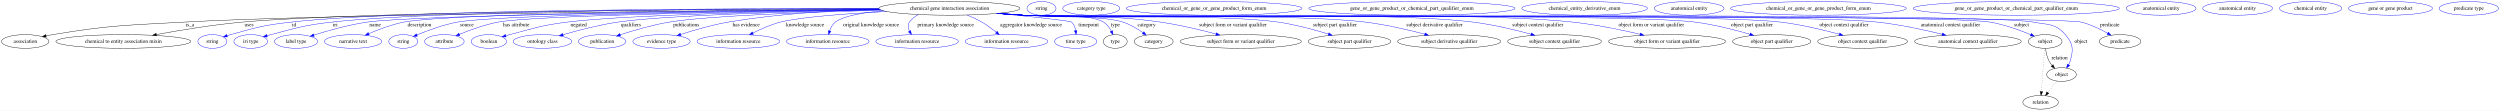
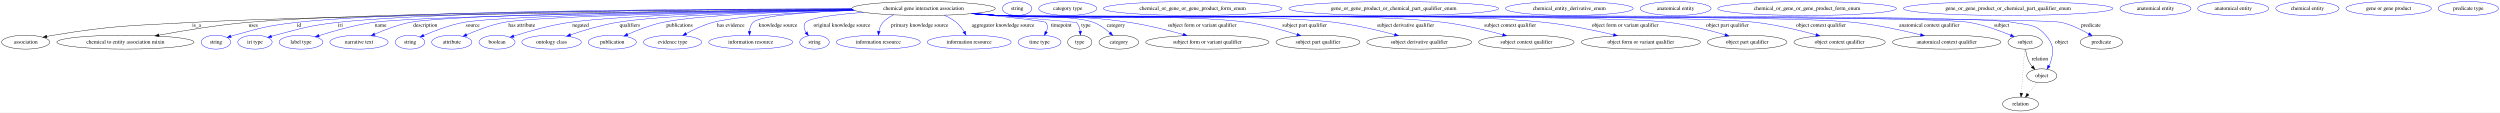
- <svg xmlns="http://www.w3.org/2000/svg" width="6573pt" height="291pt" viewBox="0.00 0.00 6573.39 291.00">
+ <svg xmlns="http://www.w3.org/2000/svg" width="6465pt" height="291pt" viewBox="0.00 0.00 6465.39 291.00">
  <g id="graph0" class="graph" transform="scale(1 1) rotate(0) translate(4 287)">
-     <polygon fill="white" stroke="transparent" points="-4,4 -4,-287 6569.39,-287 6569.39,4 -4,4" />
+     <polygon fill="white" stroke="transparent" points="-4,4 -4,-287 6461.39,-287 6461.39,4 -4,4" />
    <g id="node1" class="node">
-       <ellipse fill="none" stroke="black" cx="2492.39" cy="-265" rx="185.47" ry="18" />
-       <text text-anchor="middle" x="2492.39" y="-261.3" font-family="Times,serif" font-size="14.00">chemical gene interaction association</text>
+       <ellipse fill="none" stroke="black" cx="2384.39" cy="-265" rx="185.47" ry="18" />
+       <text text-anchor="middle" x="2384.39" y="-261.3" font-family="Times,serif" font-size="14.00">chemical gene interaction association</text>
    </g>
    <g id="node2" class="node">
      <ellipse fill="none" stroke="black" cx="62.39" cy="-178" rx="62.29" ry="18" />
      <text text-anchor="middle" x="62.39" y="-174.3" font-family="Times,serif" font-size="14.00">association</text>
    </g>
    <g id="edge1" class="edge">
-       <path fill="none" stroke="black" d="M2308.71,-262.63C1882.03,-259.14 833.52,-248.78 481.39,-229 326.72,-220.31 287.25,-221.19 134.39,-196 128.71,-195.06 122.81,-193.93 116.94,-192.71" />
-       <polygon fill="black" stroke="black" points="117.66,-189.28 107.14,-190.57 116.16,-196.12 117.66,-189.28" />
-       <text text-anchor="middle" x="495.39" y="-217.8" font-family="Times,serif" font-size="14.00">is_a</text>
+       <path fill="none" stroke="black" d="M2200.82,-262.34C1792.49,-258.36 819.17,-247.25 490.39,-229 331.74,-220.19 291.21,-221.65 134.39,-196 128.71,-195.07 122.81,-193.94 116.94,-192.72" />
+       <polygon fill="black" stroke="black" points="117.65,-189.29 107.14,-190.58 116.16,-196.13 117.65,-189.29" />
+       <text text-anchor="middle" x="504.39" y="-217.8" font-family="Times,serif" font-size="14.00">is_a</text>
    </g>
    <g id="node3" class="node">
      <ellipse fill="none" stroke="black" cx="320.39" cy="-178" rx="177.37" ry="18" />
      <text text-anchor="middle" x="320.39" y="-174.3" font-family="Times,serif" font-size="14.00">chemical to entity association mixin</text>
    </g>
    <g id="edge2" class="edge">
-       <path fill="none" stroke="black" d="M2307.3,-263.79C1903.67,-262.79 954.86,-257.39 634.39,-229 557.02,-222.14 469.83,-207.72 407,-196.11" />
-       <polygon fill="black" stroke="black" points="407.6,-192.67 397.13,-194.28 406.32,-199.55 407.6,-192.67" />
+       <path fill="none" stroke="black" d="M2199.57,-263.53C1813.69,-262.02 933.48,-255.68 634.39,-229 557.02,-222.1 469.83,-207.68 407,-196.09" />
+       <polygon fill="black" stroke="black" points="407.6,-192.64 397.13,-194.25 406.32,-199.52 407.6,-192.64" />
      <text text-anchor="middle" x="650.89" y="-217.8" font-family="Times,serif" font-size="14.00">uses</text>
    </g>
    <g id="node4" class="node">
      <ellipse fill="none" stroke="blue" cx="554.39" cy="-178" rx="38.19" ry="18" />
      <text text-anchor="middle" x="554.39" y="-174.3" font-family="Times,serif" font-size="14.00">string</text>
    </g>
    <g id="edge3" class="edge">
-       <path fill="none" stroke="blue" d="M2307.03,-264.54C1924.05,-264.95 1056.73,-262.05 762.39,-229 690.24,-220.9 672.34,-215.5 602.39,-196 599.29,-195.13 596.09,-194.17 592.89,-193.15" />
+       <path fill="none" stroke="blue" d="M2199.18,-264.24C1834.57,-264 1035.46,-259.85 762.39,-229 690.25,-220.85 672.34,-215.5 602.39,-196 599.29,-195.13 596.09,-194.17 592.89,-193.15" />
      <polygon fill="blue" stroke="blue" points="593.97,-189.82 583.38,-189.98 591.76,-196.46 593.97,-189.82" />
      <text text-anchor="middle" x="769.39" y="-217.8" font-family="Times,serif" font-size="14.00">id</text>
    </g>
    <g id="node5" class="node">
      <ellipse fill="none" stroke="blue" cx="655.39" cy="-178" rx="44.39" ry="18" />
      <text text-anchor="middle" x="655.39" y="-174.3" font-family="Times,serif" font-size="14.00">iri type</text>
    </g>
    <g id="edge4" class="edge">
-       <path fill="none" stroke="blue" d="M2307.07,-264.21C1942.24,-263.93 1142.64,-259.7 869.39,-229 796.81,-220.85 779.05,-214.52 708.39,-196 705.02,-195.12 701.54,-194.14 698.06,-193.12" />
-       <polygon fill="blue" stroke="blue" points="698.9,-189.72 688.31,-190.17 696.86,-196.42 698.9,-189.72" />
-       <text text-anchor="middle" x="877.39" y="-217.8" font-family="Times,serif" font-size="14.00">iri</text>
+       <path fill="none" stroke="blue" d="M2199.34,-263.9C1853.34,-263.02 1120.65,-257.69 868.39,-229 796.25,-220.8 778.62,-214.45 708.39,-196 705.02,-195.11 701.55,-194.14 698.06,-193.12" />
+       <polygon fill="blue" stroke="blue" points="698.9,-189.72 688.31,-190.16 696.87,-196.41 698.9,-189.72" />
+       <text text-anchor="middle" x="876.39" y="-217.8" font-family="Times,serif" font-size="14.00">iri</text>
    </g>
    <g id="node6" class="node">
      <ellipse fill="none" stroke="blue" cx="774.39" cy="-178" rx="56.59" ry="18" />
      <text text-anchor="middle" x="774.39" y="-174.3" font-family="Times,serif" font-size="14.00">label type</text>
    </g>
    <g id="edge5" class="edge">
-       <path fill="none" stroke="blue" d="M2309.21,-262.24C1931.86,-258.27 1092.23,-247.48 962.39,-229 913.44,-222.03 858.98,-206.68 821.34,-194.81" />
-       <polygon fill="blue" stroke="blue" points="822.25,-191.43 811.66,-191.72 820.12,-198.1 822.25,-191.43" />
-       <text text-anchor="middle" x="982.39" y="-217.8" font-family="Times,serif" font-size="14.00">name</text>
+       <path fill="none" stroke="blue" d="M2201.72,-261.94C1844.95,-257.55 1079.83,-246.27 960.39,-229 911.94,-221.99 858.07,-206.65 820.83,-194.79" />
+       <polygon fill="blue" stroke="blue" points="821.85,-191.44 811.26,-191.7 819.7,-198.1 821.85,-191.44" />
+       <text text-anchor="middle" x="980.39" y="-217.8" font-family="Times,serif" font-size="14.00">name</text>
    </g>
    <g id="node7" class="node">
      <ellipse fill="none" stroke="blue" cx="924.39" cy="-178" rx="75.29" ry="18" />
      <text text-anchor="middle" x="924.39" y="-174.3" font-family="Times,serif" font-size="14.00">narrative text</text>
    </g>
    <g id="edge6" class="edge">
-       <path fill="none" stroke="blue" d="M2308.28,-262.91C1948.71,-260.29 1177.71,-252.04 1058.39,-229 1026.15,-222.77 991.46,-209.63 965.45,-198.39" />
-       <polygon fill="blue" stroke="blue" points="966.85,-195.18 956.28,-194.35 964.02,-201.58 966.85,-195.18" />
-       <text text-anchor="middle" x="1098.89" y="-217.8" font-family="Times,serif" font-size="14.00">description</text>
+       <path fill="none" stroke="blue" d="M2200.75,-262.6C1862.27,-259.51 1164.46,-250.6 1055.39,-229 1024.06,-222.79 990.42,-209.81 965.08,-198.63" />
+       <polygon fill="blue" stroke="blue" points="966.35,-195.37 955.8,-194.45 963.48,-201.75 966.35,-195.37" />
+       <text text-anchor="middle" x="1095.89" y="-217.8" font-family="Times,serif" font-size="14.00">description</text>
    </g>
    <g id="node8" class="node">
      <ellipse fill="none" stroke="blue" cx="1056.39" cy="-178" rx="38.19" ry="18" />
      <text text-anchor="middle" x="1056.39" y="-174.3" font-family="Times,serif" font-size="14.00">string</text>
    </g>
    <g id="edge7" class="edge">
-       <path fill="none" stroke="blue" d="M2309.28,-262.12C1978.42,-258.27 1305.36,-248.18 1199.39,-229 1161.78,-222.19 1120.77,-206.99 1092.36,-195.13" />
-       <polygon fill="blue" stroke="blue" points="1093.43,-191.78 1082.86,-191.09 1090.69,-198.22 1093.43,-191.78" />
-       <text text-anchor="middle" x="1223.39" y="-217.8" font-family="Times,serif" font-size="14.00">source</text>
+       <path fill="none" stroke="blue" d="M2201.93,-261.82C1892.83,-257.65 1290.29,-247.29 1194.39,-229 1158.23,-222.1 1118.94,-207.07 1091.56,-195.27" />
+       <polygon fill="blue" stroke="blue" points="1092.96,-192.07 1082.4,-191.26 1090.15,-198.48 1092.96,-192.07" />
+       <text text-anchor="middle" x="1218.39" y="-217.8" font-family="Times,serif" font-size="14.00">source</text>
    </g>
    <g id="node9" class="node">
      <ellipse fill="none" stroke="blue" cx="1164.39" cy="-178" rx="51.99" ry="18" />
      <text text-anchor="middle" x="1164.39" y="-174.3" font-family="Times,serif" font-size="14.00">attribute</text>
    </g>
    <g id="edge8" class="edge">
-       <path fill="none" stroke="blue" d="M2310.26,-261.71C2002.13,-257.39 1402.02,-246.8 1306.39,-229 1270.77,-222.37 1232.08,-208.25 1204.09,-196.71" />
-       <polygon fill="blue" stroke="blue" points="1205.24,-193.39 1194.66,-192.75 1202.53,-199.85 1205.24,-193.39" />
-       <text text-anchor="middle" x="1353.39" y="-217.8" font-family="Times,serif" font-size="14.00">has attribute</text>
+       <path fill="none" stroke="blue" d="M2202.78,-261.36C1916.6,-256.71 1384.28,-245.93 1298.39,-229 1264.98,-222.41 1228.91,-208.53 1202.61,-197.06" />
+       <polygon fill="blue" stroke="blue" points="1203.95,-193.83 1193.39,-192.96 1201.11,-200.22 1203.95,-193.83" />
+       <text text-anchor="middle" x="1345.39" y="-217.8" font-family="Times,serif" font-size="14.00">has attribute</text>
    </g>
    <g id="node10" class="node">
      <ellipse fill="none" stroke="blue" cx="1281.39" cy="-178" rx="46.59" ry="18" />
      <text text-anchor="middle" x="1281.39" y="-174.3" font-family="Times,serif" font-size="14.00">boolean</text>
    </g>
    <g id="edge9" class="edge">
-       <path fill="none" stroke="blue" d="M2310.4,-261.56C2065.26,-257.6 1641.99,-248.19 1488.39,-229 1419.8,-220.43 1403.26,-213.56 1336.39,-196 1333.01,-195.11 1329.51,-194.14 1326.01,-193.14" />
-       <polygon fill="blue" stroke="blue" points="1326.76,-189.71 1316.18,-190.25 1324.78,-196.43 1326.76,-189.71" />
-       <text text-anchor="middle" x="1517.39" y="-217.8" font-family="Times,serif" font-size="14.00">negated</text>
+       <path fill="none" stroke="blue" d="M2202.41,-261.5C1976.69,-257.62 1604.97,-248.47 1468.39,-229 1418.16,-221.84 1362.12,-205.73 1324.61,-193.72" />
+       <polygon fill="blue" stroke="blue" points="1325.6,-190.36 1315.01,-190.61 1323.44,-197.02 1325.6,-190.36" />
+       <text text-anchor="middle" x="1497.39" y="-217.8" font-family="Times,serif" font-size="14.00">negated</text>
    </g>
    <g id="node11" class="node">
      <ellipse fill="none" stroke="blue" cx="1422.39" cy="-178" rx="76.89" ry="18" />
      <text text-anchor="middle" x="1422.39" y="-174.3" font-family="Times,serif" font-size="14.00">ontology class</text>
    </g>
    <g id="edge10" class="edge">
-       <path fill="none" stroke="blue" d="M2311.39,-261.11C2096.08,-256.9 1749.65,-247.49 1621.39,-229 1571.5,-221.81 1515.96,-207.29 1476.26,-195.74" />
-       <polygon fill="blue" stroke="blue" points="1477.11,-192.34 1466.53,-192.88 1475.13,-199.06 1477.11,-192.34" />
-       <text text-anchor="middle" x="1654.89" y="-217.8" font-family="Times,serif" font-size="14.00">qualifiers</text>
+       <path fill="none" stroke="blue" d="M2203.32,-261.11C2006.41,-257.06 1704.63,-247.96 1591.39,-229 1550.06,-222.08 1504.57,-208.25 1471.21,-196.89" />
+       <polygon fill="blue" stroke="blue" points="1472.3,-193.56 1461.7,-193.6 1470.01,-200.17 1472.3,-193.56" />
+       <text text-anchor="middle" x="1624.89" y="-217.8" font-family="Times,serif" font-size="14.00">qualifiers</text>
    </g>
    <g id="node12" class="node">
      <ellipse fill="none" stroke="blue" cx="1579.39" cy="-178" rx="62.29" ry="18" />
      <text text-anchor="middle" x="1579.39" y="-174.3" font-family="Times,serif" font-size="14.00">publication</text>
    </g>
    <g id="edge11" class="edge">
-       <path fill="none" stroke="blue" d="M2313.57,-260.17C2130.79,-255.41 1859.53,-245.79 1756.39,-229 1711.6,-221.71 1661.98,-207.1 1626.71,-195.55" />
-       <polygon fill="blue" stroke="blue" points="1627.75,-192.2 1617.15,-192.38 1625.54,-198.85 1627.75,-192.2" />
-       <text text-anchor="middle" x="1800.39" y="-217.8" font-family="Times,serif" font-size="14.00">publications</text>
+       <path fill="none" stroke="blue" d="M2203.64,-261.02C2036.31,-257.11 1800.14,-248.29 1709.39,-229 1678.04,-222.33 1644.3,-209.16 1619.05,-198.01" />
+       <polygon fill="blue" stroke="blue" points="1620.37,-194.77 1609.81,-193.86 1617.5,-201.15 1620.37,-194.77" />
+       <text text-anchor="middle" x="1753.39" y="-217.8" font-family="Times,serif" font-size="14.00">publications</text>
    </g>
    <g id="node13" class="node">
      <ellipse fill="none" stroke="blue" cx="1735.39" cy="-178" rx="75.29" ry="18" />
      <text text-anchor="middle" x="1735.39" y="-174.3" font-family="Times,serif" font-size="14.00">evidence type</text>
    </g>
    <g id="edge12" class="edge">
-       <path fill="none" stroke="blue" d="M2308.06,-263.06C2193.25,-259.97 2042.89,-251.37 1911.39,-229 1868.36,-221.68 1820.8,-207.81 1785.99,-196.53" />
-       <polygon fill="blue" stroke="blue" points="1786.66,-193.07 1776.07,-193.28 1784.48,-199.72 1786.66,-193.07" />
-       <text text-anchor="middle" x="1957.89" y="-217.8" font-family="Times,serif" font-size="14.00">has evidence</text>
+       <path fill="none" stroke="blue" d="M2206.42,-259.89C2074.49,-255.47 1906.41,-246.55 1839.39,-229 1815.3,-222.69 1790.08,-210.72 1770.52,-200.07" />
+       <polygon fill="blue" stroke="blue" points="1772.11,-196.95 1761.67,-195.14 1768.7,-203.07 1772.11,-196.95" />
+       <text text-anchor="middle" x="1885.89" y="-217.8" font-family="Times,serif" font-size="14.00">has evidence</text>
    </g>
    <g id="node14" class="node">
      <ellipse fill="none" stroke="blue" cx="1937.39" cy="-178" rx="108.58" ry="18" />
      <text text-anchor="middle" x="1937.39" y="-174.3" font-family="Times,serif" font-size="14.00">information resource</text>
    </g>
    <g id="edge13" class="edge">
-       <path fill="none" stroke="blue" d="M2327.03,-256.87C2223.25,-251.25 2099.7,-242.15 2048.39,-229 2023.18,-222.54 1996.54,-210.72 1975.68,-200.2" />
-       <polygon fill="blue" stroke="blue" points="1977.02,-196.95 1966.53,-195.48 1973.81,-203.18 1977.02,-196.95" />
-       <text text-anchor="middle" x="2112.89" y="-217.8" font-family="Times,serif" font-size="14.00">knowledge source</text>
+       <path fill="none" stroke="blue" d="M2205.23,-260.37C2091.7,-256.27 1962.69,-247.54 1943.39,-229 1937.37,-223.21 1935,-214.77 1934.41,-206.46" />
+       <polygon fill="blue" stroke="blue" points="1937.91,-206.25 1934.46,-196.23 1930.91,-206.21 1937.91,-206.25" />
+       <text text-anchor="middle" x="2007.89" y="-217.8" font-family="Times,serif" font-size="14.00">knowledge source</text>
    </g>
    <g id="node15" class="node">
-       <ellipse fill="none" stroke="blue" cx="2172.39" cy="-178" rx="108.58" ry="18" />
-       <text text-anchor="middle" x="2172.39" y="-174.3" font-family="Times,serif" font-size="14.00">information resource</text>
+       <ellipse fill="none" stroke="blue" cx="2102.39" cy="-178" rx="38.19" ry="18" />
+       <text text-anchor="middle" x="2102.39" y="-174.3" font-family="Times,serif" font-size="14.00">string</text>
    </g>
    <g id="edge14" class="edge">
-       <path fill="none" stroke="blue" d="M2318.36,-258.71C2264.3,-253.89 2213.37,-245.05 2192.39,-229 2185.03,-223.36 2180.37,-214.59 2177.42,-205.95" />
-       <polygon fill="blue" stroke="blue" points="2180.73,-204.78 2174.69,-196.08 2173.99,-206.65 2180.73,-204.78" />
-       <text text-anchor="middle" x="2286.39" y="-217.8" font-family="Times,serif" font-size="14.00">original knowledge source</text>
+       <path fill="none" stroke="blue" d="M2228.78,-255.14C2159.13,-249.55 2090.15,-241.06 2079.39,-229 2072.74,-221.54 2075.36,-211.83 2080.79,-202.96" />
+       <polygon fill="blue" stroke="blue" points="2083.66,-204.97 2086.65,-194.8 2077.97,-200.89 2083.66,-204.97" />
+       <text text-anchor="middle" x="2173.39" y="-217.8" font-family="Times,serif" font-size="14.00">original knowledge source</text>
    </g>
    <g id="node16" class="node">
-       <ellipse fill="none" stroke="blue" cx="2407.39" cy="-178" rx="108.58" ry="18" />
-       <text text-anchor="middle" x="2407.39" y="-174.3" font-family="Times,serif" font-size="14.00">information resource</text>
+       <ellipse fill="none" stroke="blue" cx="2267.39" cy="-178" rx="108.58" ry="18" />
+       <text text-anchor="middle" x="2267.39" y="-174.3" font-family="Times,serif" font-size="14.00">information resource</text>
    </g>
    <g id="edge15" class="edge">
-       <path fill="none" stroke="blue" d="M2410.77,-248.74C2401.64,-243.84 2393.46,-237.42 2387.39,-229 2382.23,-221.84 2383.6,-213.15 2387.38,-205.04" />
-       <polygon fill="blue" stroke="blue" points="2390.49,-206.66 2392.46,-196.25 2384.43,-203.16 2390.49,-206.66" />
-       <text text-anchor="middle" x="2482.39" y="-217.8" font-family="Times,serif" font-size="14.00">primary knowledge source</text>
+       <path fill="none" stroke="blue" d="M2307.17,-248.56C2296.77,-243.72 2287.06,-237.35 2279.39,-229 2273.71,-222.8 2270.58,-214.39 2268.9,-206.24" />
+       <polygon fill="blue" stroke="blue" points="2272.35,-205.64 2267.46,-196.24 2265.42,-206.63 2272.35,-205.64" />
+       <text text-anchor="middle" x="2374.39" y="-217.8" font-family="Times,serif" font-size="14.00">primary knowledge source</text>
    </g>
    <g id="node17" class="node">
-       <ellipse fill="none" stroke="blue" cx="2642.39" cy="-178" rx="108.58" ry="18" />
-       <text text-anchor="middle" x="2642.39" y="-174.3" font-family="Times,serif" font-size="14.00">information resource</text>
+       <ellipse fill="none" stroke="blue" cx="2502.39" cy="-178" rx="108.58" ry="18" />
+       <text text-anchor="middle" x="2502.39" y="-174.3" font-family="Times,serif" font-size="14.00">information resource</text>
    </g>
    <g id="edge16" class="edge">
-       <path fill="none" stroke="blue" d="M2538.89,-247.45C2551.7,-242.2 2565.37,-235.94 2577.39,-229 2590.69,-221.33 2604.32,-211.25 2615.64,-202.15" />
-       <polygon fill="blue" stroke="blue" points="2617.93,-204.8 2623.44,-195.75 2613.49,-199.39 2617.93,-204.8" />
-       <text text-anchor="middle" x="2706.89" y="-217.8" font-family="Times,serif" font-size="14.00">aggregator knowledge source</text>
+       <path fill="none" stroke="blue" d="M2437.93,-247.66C2449.03,-242.76 2460.16,-236.61 2469.39,-229 2477.29,-222.49 2484,-213.6 2489.26,-205.12" />
+       <polygon fill="blue" stroke="blue" points="2492.43,-206.62 2494.38,-196.21 2486.36,-203.13 2492.43,-206.62" />
+       <text text-anchor="middle" x="2589.89" y="-217.8" font-family="Times,serif" font-size="14.00">aggregator knowledge source</text>
    </g>
    <g id="node18" class="node">
-       <ellipse fill="none" stroke="blue" cx="2824.39" cy="-178" rx="55.49" ry="18" />
-       <text text-anchor="middle" x="2824.39" y="-174.3" font-family="Times,serif" font-size="14.00">time type</text>
+       <ellipse fill="none" stroke="blue" cx="2684.39" cy="-178" rx="55.49" ry="18" />
+       <text text-anchor="middle" x="2684.39" y="-174.3" font-family="Times,serif" font-size="14.00">time type</text>
    </g>
    <g id="edge17" class="edge">
-       <path fill="none" stroke="blue" d="M2619.43,-251.83C2707.49,-243.13 2809.62,-232.39 2813.39,-229 2819.79,-223.26 2822.92,-214.72 2824.35,-206.32" />
-       <polygon fill="blue" stroke="blue" points="2827.83,-206.63 2825.34,-196.34 2820.87,-205.94 2827.83,-206.63" />
-       <text text-anchor="middle" x="2858.39" y="-217.8" font-family="Times,serif" font-size="14.00">timepoint</text>
+       <path fill="none" stroke="blue" d="M2511.47,-251.84C2597.86,-243.28 2697.09,-232.69 2700.39,-229 2706.47,-222.22 2705.37,-213.12 2701.76,-204.54" />
+       <polygon fill="blue" stroke="blue" points="2704.82,-202.83 2697.1,-195.57 2698.61,-206.06 2704.82,-202.83" />
+       <text text-anchor="middle" x="2740.39" y="-217.8" font-family="Times,serif" font-size="14.00">timepoint</text>
    </g>
    <g id="node19" class="node">
-       <ellipse fill="none" stroke="black" cx="2928.39" cy="-178" rx="31.4" ry="18" />
-       <text text-anchor="middle" x="2928.39" y="-174.3" font-family="Times,serif" font-size="14.00">type</text>
+       <ellipse fill="none" stroke="black" cx="2788.39" cy="-178" rx="31.4" ry="18" />
+       <text text-anchor="middle" x="2788.39" y="-174.3" font-family="Times,serif" font-size="14.00">type</text>
    </g>
    <g id="edge18" class="edge">
-       <path fill="none" stroke="blue" d="M2625.08,-252.41C2645.94,-250.59 2667.25,-248.74 2687.39,-247 2734.06,-242.97 2857.48,-253.51 2897.39,-229 2906.44,-223.45 2913.25,-214.16 2918.15,-205.1" />
-       <polygon fill="blue" stroke="blue" points="2921.4,-206.42 2922.57,-195.89 2915.09,-203.38 2921.4,-206.42" />
-       <text text-anchor="middle" x="2928.39" y="-217.8" font-family="Times,serif" font-size="14.00">type</text>
+       <path fill="none" stroke="blue" d="M2516.88,-252.38C2631.53,-242.3 2779.08,-229.28 2779.39,-229 2785.62,-223.31 2788.45,-214.89 2789.55,-206.58" />
+       <polygon fill="blue" stroke="blue" points="2793.06,-206.51 2790.15,-196.32 2786.08,-206.1 2793.06,-206.51" />
+       <text text-anchor="middle" x="2804.39" y="-217.8" font-family="Times,serif" font-size="14.00">type</text>
    </g>
    <g id="node21" class="node">
-       <ellipse fill="none" stroke="black" cx="3029.39" cy="-178" rx="51.19" ry="18" />
-       <text text-anchor="middle" x="3029.39" y="-174.3" font-family="Times,serif" font-size="14.00">category</text>
+       <ellipse fill="none" stroke="black" cx="2889.39" cy="-178" rx="51.19" ry="18" />
+       <text text-anchor="middle" x="2889.39" y="-174.3" font-family="Times,serif" font-size="14.00">category</text>
    </g>
    <g id="edge19" class="edge">
-       <path fill="none" stroke="blue" d="M2623.48,-252.24C2644.84,-250.42 2666.73,-248.61 2687.39,-247 2745.36,-242.48 2893.04,-246.79 2948.39,-229 2967.47,-222.87 2986.64,-211.34 3001.54,-200.89" />
-       <polygon fill="blue" stroke="blue" points="3003.74,-203.62 3009.78,-194.91 2999.63,-197.95 3003.74,-203.62" />
-       <text text-anchor="middle" x="3010.89" y="-217.8" font-family="Times,serif" font-size="14.00">category</text>
+       <path fill="none" stroke="blue" d="M2515.75,-252.3C2537.02,-250.48 2558.82,-248.65 2579.39,-247 2633.81,-242.63 2773.39,-248.46 2824.39,-229 2839.85,-223.1 2854.66,-212.26 2866.24,-202.17" />
+       <polygon fill="blue" stroke="blue" points="2868.66,-204.7 2873.7,-195.38 2863.95,-199.53 2868.66,-204.7" />
+       <text text-anchor="middle" x="2881.89" y="-217.8" font-family="Times,serif" font-size="14.00">category</text>
    </g>
    <g id="node23" class="node">
-       <ellipse fill="none" stroke="black" cx="3258.39" cy="-178" rx="159.47" ry="18" />
-       <text text-anchor="middle" x="3258.39" y="-174.3" font-family="Times,serif" font-size="14.00">subject form or variant qualifier</text>
+       <ellipse fill="none" stroke="black" cx="3118.39" cy="-178" rx="159.47" ry="18" />
+       <text text-anchor="middle" x="3118.39" y="-174.3" font-family="Times,serif" font-size="14.00">subject form or variant qualifier</text>
    </g>
    <g id="edge20" class="edge">
-       <path fill="none" stroke="blue" d="M2621.62,-252.06C2643.56,-250.23 2666.12,-248.46 2687.39,-247 2846.78,-236.06 2888.22,-251.43 3046.39,-229 3096.31,-221.92 3151.73,-208.66 3193.38,-197.57" />
-       <polygon fill="blue" stroke="blue" points="3194.38,-200.92 3203.12,-194.95 3192.56,-194.16 3194.38,-200.92" />
-       <text text-anchor="middle" x="3237.89" y="-217.8" font-family="Times,serif" font-size="14.00">subject form or variant qualifier</text>
+       <path fill="none" stroke="blue" d="M2513.89,-252.09C2535.74,-250.26 2558.21,-248.49 2579.39,-247 2729.46,-236.47 2768.62,-251.26 2917.39,-229 2964.44,-221.96 3016.54,-208.85 3055.9,-197.81" />
+       <polygon fill="blue" stroke="blue" points="3056.96,-201.15 3065.63,-195.06 3055.05,-194.42 3056.96,-201.15" />
+       <text text-anchor="middle" x="3104.89" y="-217.8" font-family="Times,serif" font-size="14.00">subject form or variant qualifier</text>
    </g>
    <g id="node25" class="node">
-       <ellipse fill="none" stroke="black" cx="3544.39" cy="-178" rx="108.58" ry="18" />
-       <text text-anchor="middle" x="3544.39" y="-174.3" font-family="Times,serif" font-size="14.00">subject part qualifier</text>
+       <ellipse fill="none" stroke="black" cx="3404.39" cy="-178" rx="108.58" ry="18" />
+       <text text-anchor="middle" x="3404.39" y="-174.3" font-family="Times,serif" font-size="14.00">subject part qualifier</text>
    </g>
    <g id="edge21" class="edge">
-       <path fill="none" stroke="blue" d="M2618.98,-251.85C2641.74,-249.98 2665.26,-248.26 2687.39,-247 2835.87,-238.54 3209.2,-250.26 3356.39,-229 3401.81,-222.44 3451.97,-208.76 3489.05,-197.37" />
-       <polygon fill="blue" stroke="blue" points="3490.15,-200.69 3498.66,-194.37 3488.07,-194 3490.15,-200.69" />
-       <text text-anchor="middle" x="3505.89" y="-217.8" font-family="Times,serif" font-size="14.00">subject part qualifier</text>
+       <path fill="none" stroke="blue" d="M2511.24,-251.85C2533.92,-249.99 2557.34,-248.27 2579.39,-247 2722.33,-238.78 3081.81,-250.22 3223.39,-229 3266.86,-222.49 3314.75,-208.97 3350.34,-197.62" />
+       <polygon fill="blue" stroke="blue" points="3351.6,-200.9 3360.04,-194.49 3349.45,-194.23 3351.6,-200.9" />
+       <text text-anchor="middle" x="3369.89" y="-217.8" font-family="Times,serif" font-size="14.00">subject part qualifier</text>
    </g>
    <g id="node27" class="node">
-       <ellipse fill="none" stroke="black" cx="3806.39" cy="-178" rx="135.68" ry="18" />
-       <text text-anchor="middle" x="3806.39" y="-174.3" font-family="Times,serif" font-size="14.00">subject derivative qualifier</text>
+       <ellipse fill="none" stroke="black" cx="3666.39" cy="-178" rx="135.68" ry="18" />
+       <text text-anchor="middle" x="3666.39" y="-174.3" font-family="Times,serif" font-size="14.00">subject derivative qualifier</text>
    </g>
    <g id="edge22" class="edge">
-       <path fill="none" stroke="blue" d="M2618.44,-251.77C2641.37,-249.9 2665.08,-248.19 2687.39,-247 2886.7,-236.33 3387.26,-253.15 3585.39,-229 3638.83,-222.49 3698.28,-208.65 3742.06,-197.18" />
-       <polygon fill="blue" stroke="blue" points="3743.22,-200.49 3751.99,-194.55 3741.43,-193.73 3743.22,-200.49" />
-       <text text-anchor="middle" x="3767.89" y="-217.8" font-family="Times,serif" font-size="14.00">subject derivative qualifier</text>
+       <path fill="none" stroke="blue" d="M2510.45,-251.78C2533.37,-249.91 2557.08,-248.2 2579.39,-247 2772.49,-236.6 3257.49,-252.84 3449.39,-229 3501.72,-222.5 3559.88,-208.74 3602.8,-197.29" />
+       <polygon fill="blue" stroke="blue" points="3603.8,-200.65 3612.55,-194.66 3601.98,-193.89 3603.8,-200.65" />
+       <text text-anchor="middle" x="3630.89" y="-217.8" font-family="Times,serif" font-size="14.00">subject derivative qualifier</text>
    </g>
    <g id="node29" class="node">
-       <ellipse fill="none" stroke="black" cx="4083.39" cy="-178" rx="123.48" ry="18" />
-       <text text-anchor="middle" x="4083.39" y="-174.3" font-family="Times,serif" font-size="14.00">subject context qualifier</text>
+       <ellipse fill="none" stroke="black" cx="3943.39" cy="-178" rx="123.48" ry="18" />
+       <text text-anchor="middle" x="3943.39" y="-174.3" font-family="Times,serif" font-size="14.00">subject context qualifier</text>
    </g>
    <g id="edge23" class="edge">
-       <path fill="none" stroke="blue" d="M2617.92,-251.72C2641,-249.84 2664.91,-248.15 2687.39,-247 2949.53,-233.59 3607.87,-260.91 3868.39,-229 3920.8,-222.58 3979.07,-208.59 4021.71,-197.04" />
-       <polygon fill="blue" stroke="blue" points="4022.66,-200.41 4031.38,-194.39 4020.81,-193.65 4022.66,-200.41" />
-       <text text-anchor="middle" x="4039.39" y="-217.8" font-family="Times,serif" font-size="14.00">subject context qualifier</text>
+       <path fill="none" stroke="blue" d="M2509.92,-251.73C2533,-249.85 2556.91,-248.15 2579.39,-247 2835.09,-233.87 3477.32,-260.57 3731.39,-229 3782.99,-222.59 3840.31,-208.64 3882.32,-197.11" />
+       <polygon fill="blue" stroke="blue" points="3883.42,-200.43 3892.12,-194.38 3881.55,-193.69 3883.42,-200.43" />
+       <text text-anchor="middle" x="3901.39" y="-217.8" font-family="Times,serif" font-size="14.00">subject context qualifier</text>
    </g>
    <g id="node31" class="node">
-       <ellipse fill="none" stroke="black" cx="4379.39" cy="-178" rx="154.07" ry="18" />
-       <text text-anchor="middle" x="4379.39" y="-174.3" font-family="Times,serif" font-size="14.00">object form or variant qualifier</text>
+       <ellipse fill="none" stroke="black" cx="4239.39" cy="-178" rx="154.07" ry="18" />
+       <text text-anchor="middle" x="4239.39" y="-174.3" font-family="Times,serif" font-size="14.00">object form or variant qualifier</text>
    </g>
    <g id="edge24" class="edge">
-       <path fill="none" stroke="blue" d="M2617.39,-251.71C2640.64,-249.82 2664.74,-248.13 2687.39,-247 3007.69,-231.06 3811.48,-262.71 4130.39,-229 4191,-222.59 4258.76,-208.53 4308.27,-196.94" />
-       <polygon fill="blue" stroke="blue" points="4309.31,-200.29 4318.23,-194.59 4307.7,-193.48 4309.31,-200.29" />
-       <text text-anchor="middle" x="4337.89" y="-217.8" font-family="Times,serif" font-size="14.00">object form or variant qualifier</text>
+       <path fill="none" stroke="blue" d="M2509.65,-251.7C2532.82,-249.81 2556.82,-248.13 2579.39,-247 2893.03,-231.35 3680.14,-262.3 3992.39,-229 4052.53,-222.59 4119.74,-208.52 4168.85,-196.94" />
+       <polygon fill="blue" stroke="blue" points="4169.81,-200.31 4178.73,-194.58 4168.19,-193.5 4169.81,-200.31" />
+       <text text-anchor="middle" x="4198.89" y="-217.8" font-family="Times,serif" font-size="14.00">object form or variant qualifier</text>
    </g>
    <g id="node33" class="node">
-       <ellipse fill="none" stroke="black" cx="4654.39" cy="-178" rx="102.88" ry="18" />
-       <text text-anchor="middle" x="4654.39" y="-174.3" font-family="Times,serif" font-size="14.00">object part qualifier</text>
+       <ellipse fill="none" stroke="black" cx="4514.39" cy="-178" rx="102.88" ry="18" />
+       <text text-anchor="middle" x="4514.39" y="-174.3" font-family="Times,serif" font-size="14.00">object part qualifier</text>
    </g>
    <g id="edge25" class="edge">
-       <path fill="none" stroke="blue" d="M2617.13,-251.69C2640.46,-249.8 2664.65,-248.11 2687.39,-247 2883.28,-237.48 4257.84,-253.73 4452.39,-229 4502.06,-222.69 4557.14,-208.56 4597.23,-196.92" />
-       <polygon fill="blue" stroke="blue" points="4598.22,-200.28 4606.83,-194.1 4596.25,-193.57 4598.22,-200.28" />
-       <text text-anchor="middle" x="4602.39" y="-217.8" font-family="Times,serif" font-size="14.00">object part qualifier</text>
+       <path fill="none" stroke="blue" d="M2509.39,-251.67C2532.64,-249.79 2556.74,-248.1 2579.39,-247 2771.84,-237.63 4122.27,-253.42 4313.39,-229 4362.72,-222.7 4417.4,-208.61 4457.27,-197" />
+       <polygon fill="blue" stroke="blue" points="4458.47,-200.29 4467.07,-194.1 4456.49,-193.58 4458.47,-200.29" />
+       <text text-anchor="middle" x="4463.39" y="-217.8" font-family="Times,serif" font-size="14.00">object part qualifier</text>
    </g>
    <g id="node35" class="node">
-       <ellipse fill="none" stroke="black" cx="4893.39" cy="-178" rx="118.08" ry="18" />
-       <text text-anchor="middle" x="4893.39" y="-174.3" font-family="Times,serif" font-size="14.00">object context qualifier</text>
+       <ellipse fill="none" stroke="black" cx="4753.39" cy="-178" rx="118.08" ry="18" />
+       <text text-anchor="middle" x="4753.39" y="-174.3" font-family="Times,serif" font-size="14.00">object context qualifier</text>
    </g>
    <g id="edge26" class="edge">
-       <path fill="none" stroke="blue" d="M2617.13,-251.67C2640.46,-249.78 2664.65,-248.09 2687.39,-247 2908.26,-236.39 4457.82,-255.09 4677.39,-229 4730.41,-222.7 4789.38,-208.55 4832.29,-196.91" />
-       <polygon fill="blue" stroke="blue" points="4833.3,-200.26 4842.02,-194.24 4831.45,-193.51 4833.3,-200.26" />
-       <text text-anchor="middle" x="4844.39" y="-217.8" font-family="Times,serif" font-size="14.00">object context qualifier</text>
+       <path fill="none" stroke="blue" d="M2509.13,-251.67C2532.46,-249.78 2556.65,-248.09 2579.39,-247 2796.82,-236.54 4322.25,-254.81 4538.39,-229 4591.17,-222.7 4649.87,-208.55 4692.58,-196.9" />
+       <polygon fill="blue" stroke="blue" points="4693.55,-200.27 4702.26,-194.23 4691.69,-193.52 4693.55,-200.27" />
+       <text text-anchor="middle" x="4705.39" y="-217.8" font-family="Times,serif" font-size="14.00">object context qualifier</text>
    </g>
    <g id="node37" class="node">
-       <ellipse fill="none" stroke="black" cx="5170.39" cy="-178" rx="140.28" ry="18" />
-       <text text-anchor="middle" x="5170.39" y="-174.3" font-family="Times,serif" font-size="14.00">anatomical context qualifier</text>
+       <ellipse fill="none" stroke="black" cx="5030.39" cy="-178" rx="140.28" ry="18" />
+       <text text-anchor="middle" x="5030.39" y="-174.3" font-family="Times,serif" font-size="14.00">anatomical context qualifier</text>
    </g>
    <g id="edge27" class="edge">
-       <path fill="none" stroke="blue" d="M2617.13,-251.65C2640.46,-249.76 2664.65,-248.08 2687.39,-247 2936.45,-235.16 4683.48,-255.66 4931.39,-229 4989.83,-222.72 5055.07,-208.57 5102.6,-196.93" />
-       <polygon fill="blue" stroke="blue" points="5103.6,-200.29 5112.47,-194.48 5101.92,-193.49 5103.6,-200.29" />
-       <text text-anchor="middle" x="5124.39" y="-217.8" font-family="Times,serif" font-size="14.00">anatomical context qualifier</text>
+       <path fill="none" stroke="blue" d="M2509.13,-251.65C2532.46,-249.76 2556.65,-248.08 2579.39,-247 2825.01,-235.31 4547.92,-255.41 4792.39,-229 4850.59,-222.71 4915.56,-208.57 4962.89,-196.93" />
+       <polygon fill="blue" stroke="blue" points="4963.85,-200.29 4972.71,-194.48 4962.16,-193.5 4963.85,-200.29" />
+       <text text-anchor="middle" x="4985.39" y="-217.8" font-family="Times,serif" font-size="14.00">anatomical context qualifier</text>
    </g>
    <g id="node39" class="node">
-       <ellipse fill="none" stroke="black" cx="5373.39" cy="-178" rx="44.39" ry="18" />
-       <text text-anchor="middle" x="5373.39" y="-174.3" font-family="Times,serif" font-size="14.00">subject</text>
+       <ellipse fill="none" stroke="black" cx="5233.39" cy="-178" rx="44.39" ry="18" />
+       <text text-anchor="middle" x="5233.39" y="-174.3" font-family="Times,serif" font-size="14.00">subject</text>
    </g>
    <g id="edge28" class="edge">
-       <path fill="none" stroke="blue" d="M2616.87,-251.65C2640.28,-249.76 2664.57,-248.07 2687.39,-247 2828.41,-240.36 5089.25,-252.82 5228.39,-229 5266.01,-222.56 5306.94,-207.66 5335.7,-195.79" />
-       <polygon fill="blue" stroke="blue" points="5337.1,-199 5344.96,-191.9 5334.39,-192.55 5337.1,-199" />
-       <text text-anchor="middle" x="5311.39" y="-217.8" font-family="Times,serif" font-size="14.00">subject</text>
+       <path fill="none" stroke="blue" d="M2508.87,-251.66C2532.28,-249.76 2556.57,-248.08 2579.39,-247 2718.69,-240.44 4951.97,-252.69 5089.39,-229 5126.6,-222.59 5167.07,-207.79 5195.6,-195.95" />
+       <polygon fill="blue" stroke="blue" points="5197.32,-199.02 5205.17,-191.9 5194.59,-192.57 5197.32,-199.02" />
+       <text text-anchor="middle" x="5172.39" y="-217.8" font-family="Times,serif" font-size="14.00">subject</text>
    </g>
    <g id="node41" class="node">
-       <ellipse fill="none" stroke="black" cx="5416.39" cy="-91" rx="38.99" ry="18" />
-       <text text-anchor="middle" x="5416.39" y="-87.3" font-family="Times,serif" font-size="14.00">object</text>
+       <ellipse fill="none" stroke="black" cx="5276.39" cy="-91" rx="38.99" ry="18" />
+       <text text-anchor="middle" x="5276.39" y="-87.3" font-family="Times,serif" font-size="14.00">object</text>
    </g>
    <g id="edge29" class="edge">
-       <path fill="none" stroke="blue" d="M2616.86,-251.65C2640.28,-249.75 2664.57,-248.07 2687.39,-247 2834.68,-240.09 5196.56,-256.64 5341.39,-229 5381.2,-221.4 5399.72,-226.51 5426.39,-196 5446.93,-172.51 5448.34,-156.9 5439.39,-127 5438.36,-123.55 5436.87,-120.13 5435.13,-116.85" />
-       <polygon fill="blue" stroke="blue" points="5437.98,-114.79 5429.77,-108.09 5432.01,-118.45 5437.98,-114.79" />
-       <text text-anchor="middle" x="5467.39" y="-174.3" font-family="Times,serif" font-size="14.00">object</text>
+       <path fill="none" stroke="blue" d="M2508.86,-251.65C2532.28,-249.75 2556.57,-248.07 2579.39,-247 2724.96,-240.17 5059.31,-256.61 5202.39,-229 5241.78,-221.4 5260.06,-226.25 5286.39,-196 5306.89,-172.46 5308.34,-156.9 5299.39,-127 5298.36,-123.55 5296.87,-120.13 5295.13,-116.85" />
+       <polygon fill="blue" stroke="blue" points="5297.98,-114.79 5289.77,-108.09 5292.01,-118.45 5297.98,-114.79" />
+       <text text-anchor="middle" x="5327.39" y="-174.3" font-family="Times,serif" font-size="14.00">object</text>
    </g>
    <g id="node43" class="node">
-       <ellipse fill="none" stroke="black" cx="5570.39" cy="-178" rx="54.69" ry="18" />
-       <text text-anchor="middle" x="5570.39" y="-174.3" font-family="Times,serif" font-size="14.00">predicate</text>
+       <ellipse fill="none" stroke="black" cx="5430.39" cy="-178" rx="54.69" ry="18" />
+       <text text-anchor="middle" x="5430.39" y="-174.3" font-family="Times,serif" font-size="14.00">predicate</text>
    </g>
    <g id="edge30" class="edge">
-       <path fill="none" stroke="blue" d="M2616.86,-251.64C2640.27,-249.75 2664.57,-248.07 2687.39,-247 2764.53,-243.39 5392.19,-246.55 5467.39,-229 5492.29,-223.19 5518.18,-210.6 5537.77,-199.5" />
-       <polygon fill="blue" stroke="blue" points="5539.69,-202.43 5546.57,-194.38 5536.17,-196.38 5539.69,-202.43" />
-       <text text-anchor="middle" x="5543.39" y="-217.8" font-family="Times,serif" font-size="14.00">predicate</text>
+       <path fill="none" stroke="blue" d="M2508.86,-251.65C2532.27,-249.75 2556.57,-248.07 2579.39,-247 2655.65,-243.43 5253.06,-246.35 5327.39,-229 5352.29,-223.19 5378.18,-210.6 5397.77,-199.5" />
+       <polygon fill="blue" stroke="blue" points="5399.69,-202.43 5406.57,-194.38 5396.17,-196.38 5399.69,-202.43" />
+       <text text-anchor="middle" x="5403.39" y="-217.8" font-family="Times,serif" font-size="14.00">predicate</text>
    </g>
    <g id="node20" class="node">
-       <ellipse fill="none" stroke="blue" cx="2734.39" cy="-265" rx="38.19" ry="18" />
-       <text text-anchor="middle" x="2734.39" y="-261.3" font-family="Times,serif" font-size="14.00">string</text>
+       <ellipse fill="none" stroke="blue" cx="2626.39" cy="-265" rx="38.19" ry="18" />
+       <text text-anchor="middle" x="2626.39" y="-261.3" font-family="Times,serif" font-size="14.00">string</text>
    </g>
    <g id="node22" class="node">
-       <ellipse fill="none" stroke="blue" cx="2865.39" cy="-265" rx="74.99" ry="18" />
-       <text text-anchor="middle" x="2865.39" y="-261.3" font-family="Times,serif" font-size="14.00">category type</text>
+       <ellipse fill="none" stroke="blue" cx="2757.39" cy="-265" rx="74.99" ry="18" />
+       <text text-anchor="middle" x="2757.39" y="-261.3" font-family="Times,serif" font-size="14.00">category type</text>
    </g>
    <g id="node24" class="node">
-       <ellipse fill="none" stroke="blue" cx="3188.39" cy="-265" rx="230.96" ry="18" />
-       <text text-anchor="middle" x="3188.39" y="-261.3" font-family="Times,serif" font-size="14.00">chemical_or_gene_or_gene_product_form_enum</text>
+       <ellipse fill="none" stroke="blue" cx="3080.39" cy="-265" rx="230.96" ry="18" />
+       <text text-anchor="middle" x="3080.39" y="-261.3" font-family="Times,serif" font-size="14.00">chemical_or_gene_or_gene_product_form_enum</text>
    </g>
    <g id="node26" class="node">
-       <ellipse fill="none" stroke="blue" cx="3708.39" cy="-265" rx="271.05" ry="18" />
-       <text text-anchor="middle" x="3708.39" y="-261.3" font-family="Times,serif" font-size="14.00">gene_or_gene_product_or_chemical_part_qualifier_enum</text>
+       <ellipse fill="none" stroke="blue" cx="3600.39" cy="-265" rx="271.05" ry="18" />
+       <text text-anchor="middle" x="3600.39" y="-261.3" font-family="Times,serif" font-size="14.00">gene_or_gene_product_or_chemical_part_qualifier_enum</text>
    </g>
    <g id="node28" class="node">
-       <ellipse fill="none" stroke="blue" cx="4162.39" cy="-265" rx="165.17" ry="18" />
-       <text text-anchor="middle" x="4162.39" y="-261.3" font-family="Times,serif" font-size="14.00">chemical_entity_derivative_enum</text>
+       <ellipse fill="none" stroke="blue" cx="4054.39" cy="-265" rx="165.17" ry="18" />
+       <text text-anchor="middle" x="4054.39" y="-261.3" font-family="Times,serif" font-size="14.00">chemical_entity_derivative_enum</text>
    </g>
    <g id="node30" class="node">
-       <ellipse fill="none" stroke="blue" cx="4437.39" cy="-265" rx="91.78" ry="18" />
-       <text text-anchor="middle" x="4437.39" y="-261.3" font-family="Times,serif" font-size="14.00">anatomical entity</text>
+       <ellipse fill="none" stroke="blue" cx="4329.39" cy="-265" rx="91.78" ry="18" />
+       <text text-anchor="middle" x="4329.39" y="-261.3" font-family="Times,serif" font-size="14.00">anatomical entity</text>
    </g>
    <g id="node32" class="node">
-       <ellipse fill="none" stroke="blue" cx="4777.39" cy="-265" rx="230.96" ry="18" />
-       <text text-anchor="middle" x="4777.39" y="-261.3" font-family="Times,serif" font-size="14.00">chemical_or_gene_or_gene_product_form_enum</text>
+       <ellipse fill="none" stroke="blue" cx="4669.39" cy="-265" rx="230.96" ry="18" />
+       <text text-anchor="middle" x="4669.39" y="-261.3" font-family="Times,serif" font-size="14.00">chemical_or_gene_or_gene_product_form_enum</text>
    </g>
    <g id="node34" class="node">
-       <ellipse fill="none" stroke="blue" cx="5297.39" cy="-265" rx="271.05" ry="18" />
-       <text text-anchor="middle" x="5297.39" y="-261.3" font-family="Times,serif" font-size="14.00">gene_or_gene_product_or_chemical_part_qualifier_enum</text>
+       <ellipse fill="none" stroke="blue" cx="5189.39" cy="-265" rx="271.05" ry="18" />
+       <text text-anchor="middle" x="5189.39" y="-261.3" font-family="Times,serif" font-size="14.00">gene_or_gene_product_or_chemical_part_qualifier_enum</text>
    </g>
    <g id="node36" class="node">
-       <ellipse fill="none" stroke="blue" cx="5678.39" cy="-265" rx="91.78" ry="18" />
-       <text text-anchor="middle" x="5678.39" y="-261.3" font-family="Times,serif" font-size="14.00">anatomical entity</text>
+       <ellipse fill="none" stroke="blue" cx="5570.39" cy="-265" rx="91.78" ry="18" />
+       <text text-anchor="middle" x="5570.39" y="-261.3" font-family="Times,serif" font-size="14.00">anatomical entity</text>
    </g>
    <g id="node38" class="node">
-       <ellipse fill="none" stroke="blue" cx="5879.39" cy="-265" rx="91.78" ry="18" />
-       <text text-anchor="middle" x="5879.39" y="-261.3" font-family="Times,serif" font-size="14.00">anatomical entity</text>
+       <ellipse fill="none" stroke="blue" cx="5771.39" cy="-265" rx="91.78" ry="18" />
+       <text text-anchor="middle" x="5771.39" y="-261.3" font-family="Times,serif" font-size="14.00">anatomical entity</text>
    </g>
    <g id="edge31" class="edge">
-       <path fill="none" stroke="black" d="M5374.5,-159.55C5375.7,-149.57 5378.2,-137.07 5383.39,-127 5385.62,-122.68 5388.55,-118.52 5391.73,-114.66" />
-       <polygon fill="black" stroke="black" points="5394.35,-116.98 5398.49,-107.23 5389.17,-112.27 5394.35,-116.98" />
-       <text text-anchor="middle" x="5411.39" y="-130.8" font-family="Times,serif" font-size="14.00">relation</text>
+       <path fill="none" stroke="black" d="M5234.5,-159.55C5235.7,-149.57 5238.2,-137.07 5243.39,-127 5245.62,-122.68 5248.55,-118.52 5251.73,-114.66" />
+       <polygon fill="black" stroke="black" points="5254.35,-116.98 5258.49,-107.23 5249.17,-112.27 5254.35,-116.98" />
+       <text text-anchor="middle" x="5271.39" y="-130.8" font-family="Times,serif" font-size="14.00">relation</text>
    </g>
    <g id="node45" class="node">
-       <ellipse fill="none" stroke="black" cx="5361.39" cy="-18" rx="46.59" ry="18" />
-       <text text-anchor="middle" x="5361.39" y="-14.3" font-family="Times,serif" font-size="14.00">relation</text>
+       <ellipse fill="none" stroke="black" cx="5221.39" cy="-18" rx="46.59" ry="18" />
+       <text text-anchor="middle" x="5221.39" y="-14.3" font-family="Times,serif" font-size="14.00">relation</text>
    </g>
    <g id="edge32" class="edge">
-       <path fill="none" stroke="black" stroke-dasharray="1,5" d="M5372.09,-159.79C5370.01,-132.48 5365.95,-78.99 5363.47,-46.38" />
-       <polygon fill="black" stroke="black" points="5366.95,-45.89 5362.7,-36.19 5359.97,-46.42 5366.95,-45.89" />
+       <path fill="none" stroke="black" stroke-dasharray="1,5" d="M5232.09,-159.79C5230.01,-132.48 5225.95,-78.99 5223.47,-46.38" />
+       <polygon fill="black" stroke="black" points="5226.95,-45.89 5222.7,-36.19 5219.97,-46.42 5226.95,-45.89" />
    </g>
    <g id="node40" class="node">
-       <ellipse fill="none" stroke="blue" cx="6071.39" cy="-265" rx="81.79" ry="18" />
-       <text text-anchor="middle" x="6071.39" y="-261.3" font-family="Times,serif" font-size="14.00">chemical entity</text>
+       <ellipse fill="none" stroke="blue" cx="5963.39" cy="-265" rx="81.79" ry="18" />
+       <text text-anchor="middle" x="5963.39" y="-261.3" font-family="Times,serif" font-size="14.00">chemical entity</text>
    </g>
    <g id="edge33" class="edge">
-       <path fill="none" stroke="black" stroke-dasharray="1,5" d="M5403.91,-73.89C5396.98,-64.94 5388.21,-53.62 5380.44,-43.58" />
-       <polygon fill="black" stroke="black" points="5383.1,-41.3 5374.21,-35.54 5377.56,-45.59 5383.1,-41.3" />
+       <path fill="none" stroke="black" stroke-dasharray="1,5" d="M5263.91,-73.89C5256.98,-64.94 5248.21,-53.62 5240.44,-43.58" />
+       <polygon fill="black" stroke="black" points="5243.1,-41.3 5234.21,-35.54 5237.56,-45.59 5243.1,-41.3" />
    </g>
    <g id="node42" class="node">
-       <ellipse fill="none" stroke="blue" cx="6281.39" cy="-265" rx="110.48" ry="18" />
-       <text text-anchor="middle" x="6281.39" y="-261.3" font-family="Times,serif" font-size="14.00">gene or gene product</text>
+       <ellipse fill="none" stroke="blue" cx="6173.39" cy="-265" rx="110.48" ry="18" />
+       <text text-anchor="middle" x="6173.39" y="-261.3" font-family="Times,serif" font-size="14.00">gene or gene product</text>
    </g>
    <g id="node44" class="node">
-       <ellipse fill="none" stroke="blue" cx="6487.39" cy="-265" rx="77.99" ry="18" />
-       <text text-anchor="middle" x="6487.39" y="-261.3" font-family="Times,serif" font-size="14.00">predicate type</text>
+       <ellipse fill="none" stroke="blue" cx="6379.39" cy="-265" rx="77.99" ry="18" />
+       <text text-anchor="middle" x="6379.39" y="-261.3" font-family="Times,serif" font-size="14.00">predicate type</text>
    </g>
  </g>
</svg>
